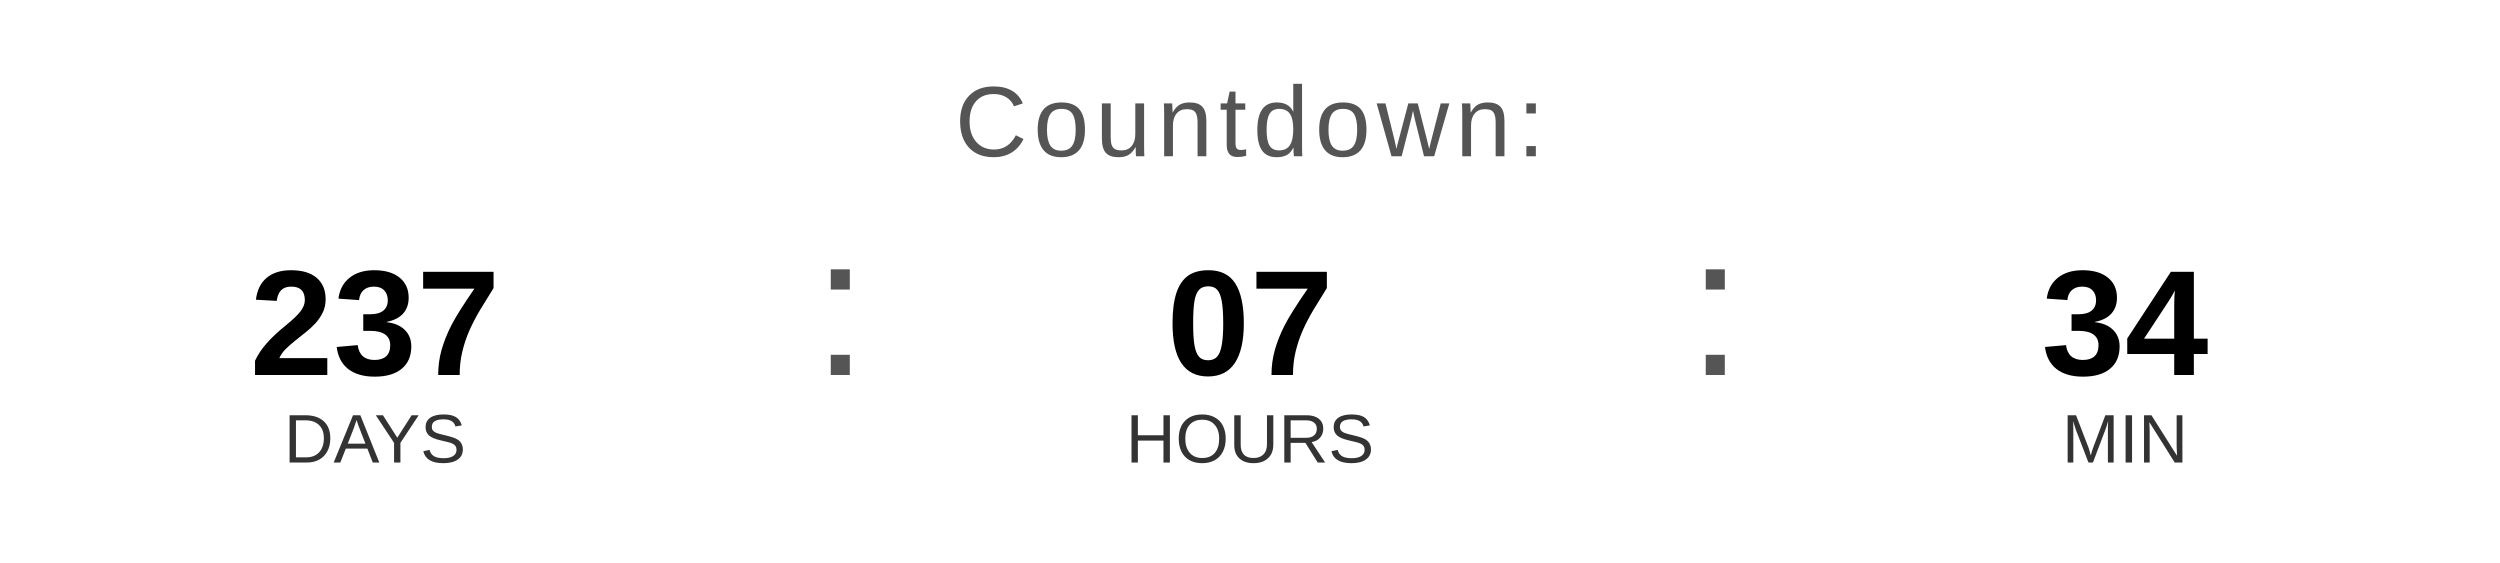
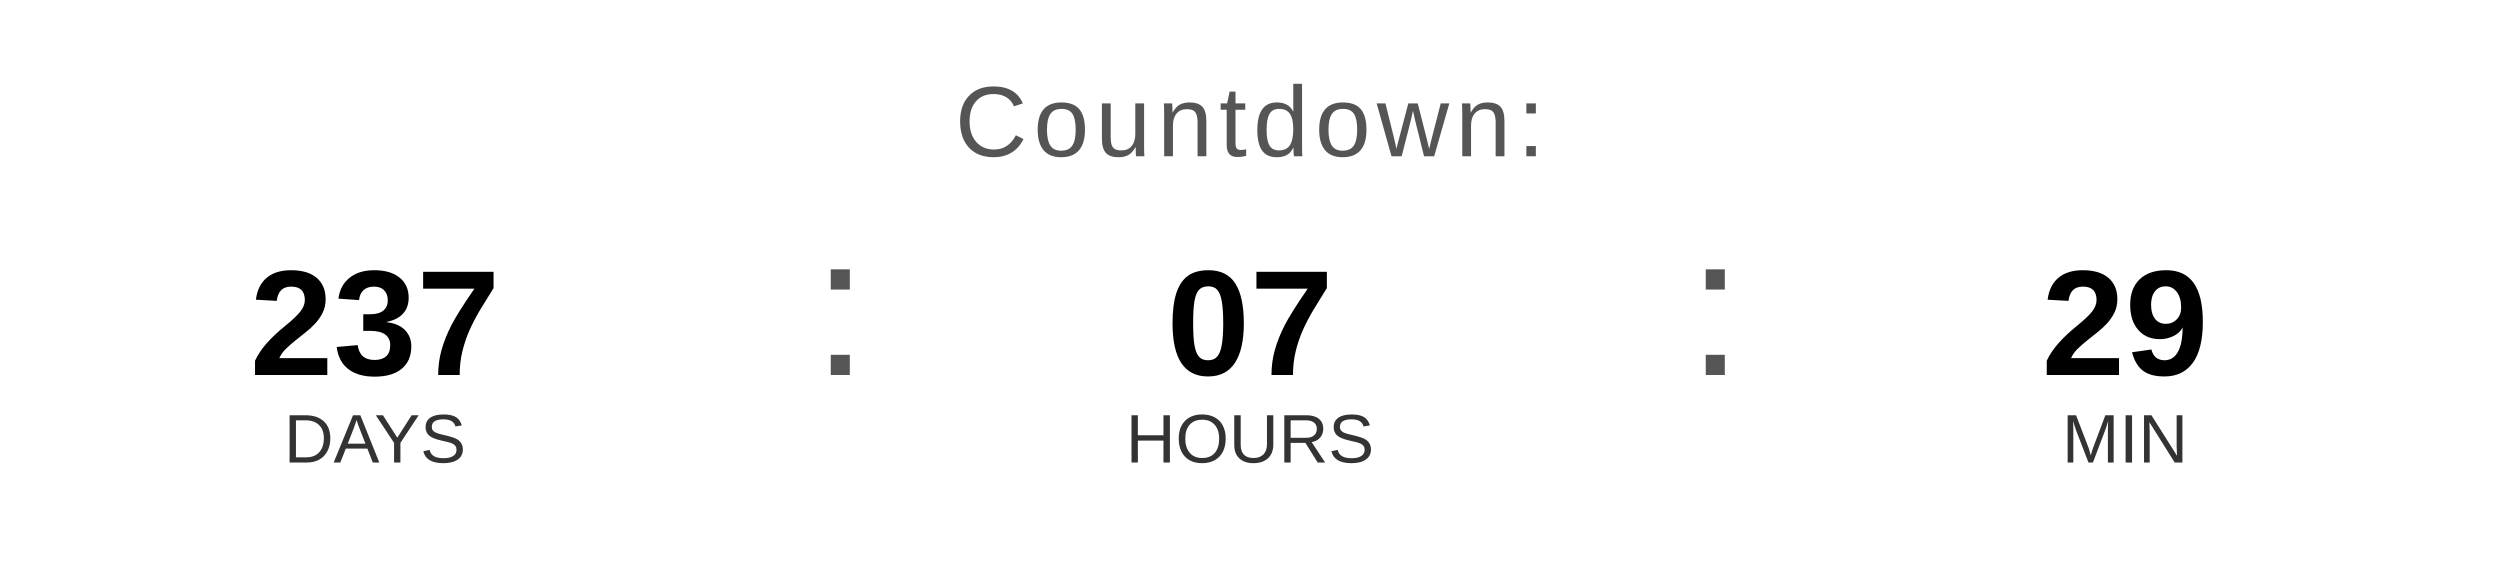
<svg xmlns="http://www.w3.org/2000/svg" width="400" height="90" viewBox="0 0 400 90">
  <text x="200" y="25" font-family="Arial, Helvetica, sans-serif" font-size="16" fill="#555555" text-anchor="middle" letter-spacing="1">
    Countdown:
  </text>
  <text x="60" y="60" font-family="Arial, Helvetica, sans-serif" font-size="24" font-weight="bold" fill="#000000" text-anchor="middle">237</text>
  <text x="60" y="74" font-family="Arial, Helvetica, sans-serif" font-size="11" fill="#333333" text-anchor="middle">DAYS</text>
  <text x="130" y="60" font-family="Arial, sans-serif" font-size="32" fill="#555555">:</text>
  <text x="200" y="60" font-family="Arial, Helvetica, sans-serif" font-size="24" font-weight="bold" fill="#000000" text-anchor="middle">07</text>
  <text x="200" y="74" font-family="Arial, Helvetica, sans-serif" font-size="11" fill="#333333" text-anchor="middle">HOURS</text>
  <text x="270" y="60" font-family="Arial, sans-serif" font-size="32" fill="#555555">:</text>
-   <text x="340" y="60" font-family="Arial, Helvetica, sans-serif" font-size="24" font-weight="bold" fill="#000000" text-anchor="middle">34</text>
+   <text x="340" y="60" font-family="Arial, Helvetica, sans-serif" font-size="24" font-weight="bold" fill="#000000" text-anchor="middle">29</text>
  <text x="340" y="74" font-family="Arial, Helvetica, sans-serif" font-size="11" fill="#333333" text-anchor="middle">MIN</text>
</svg>
